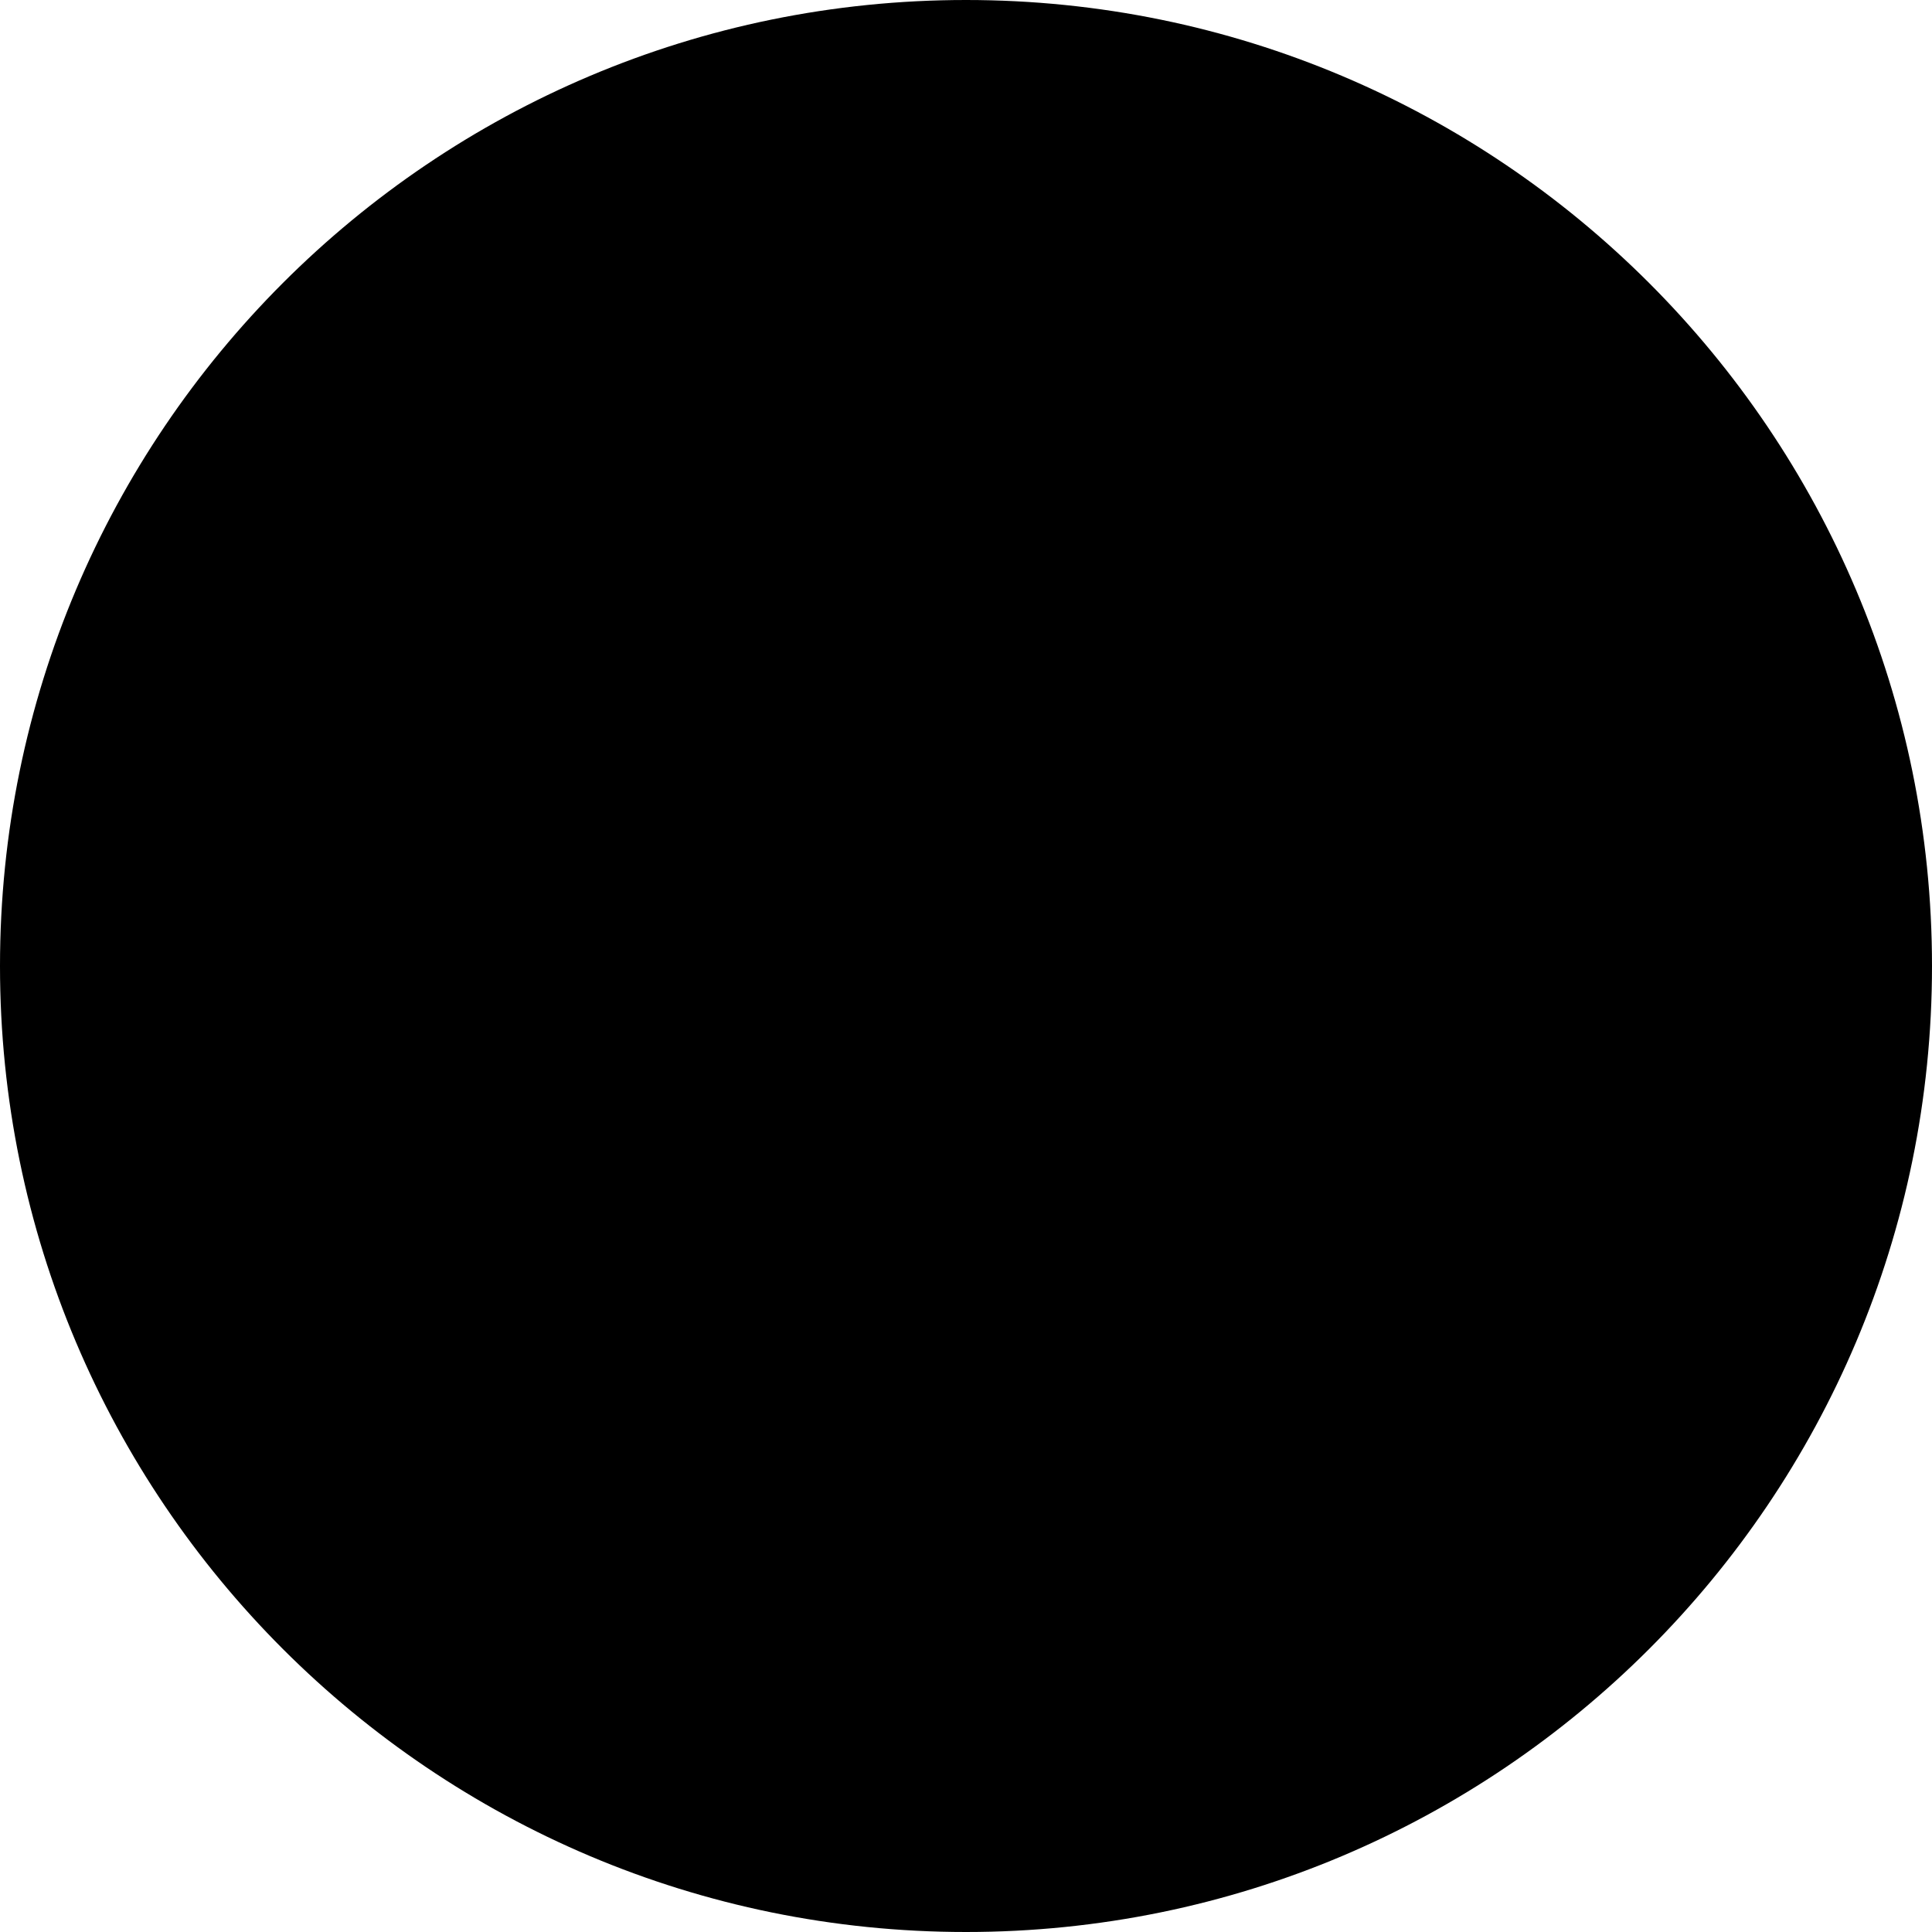
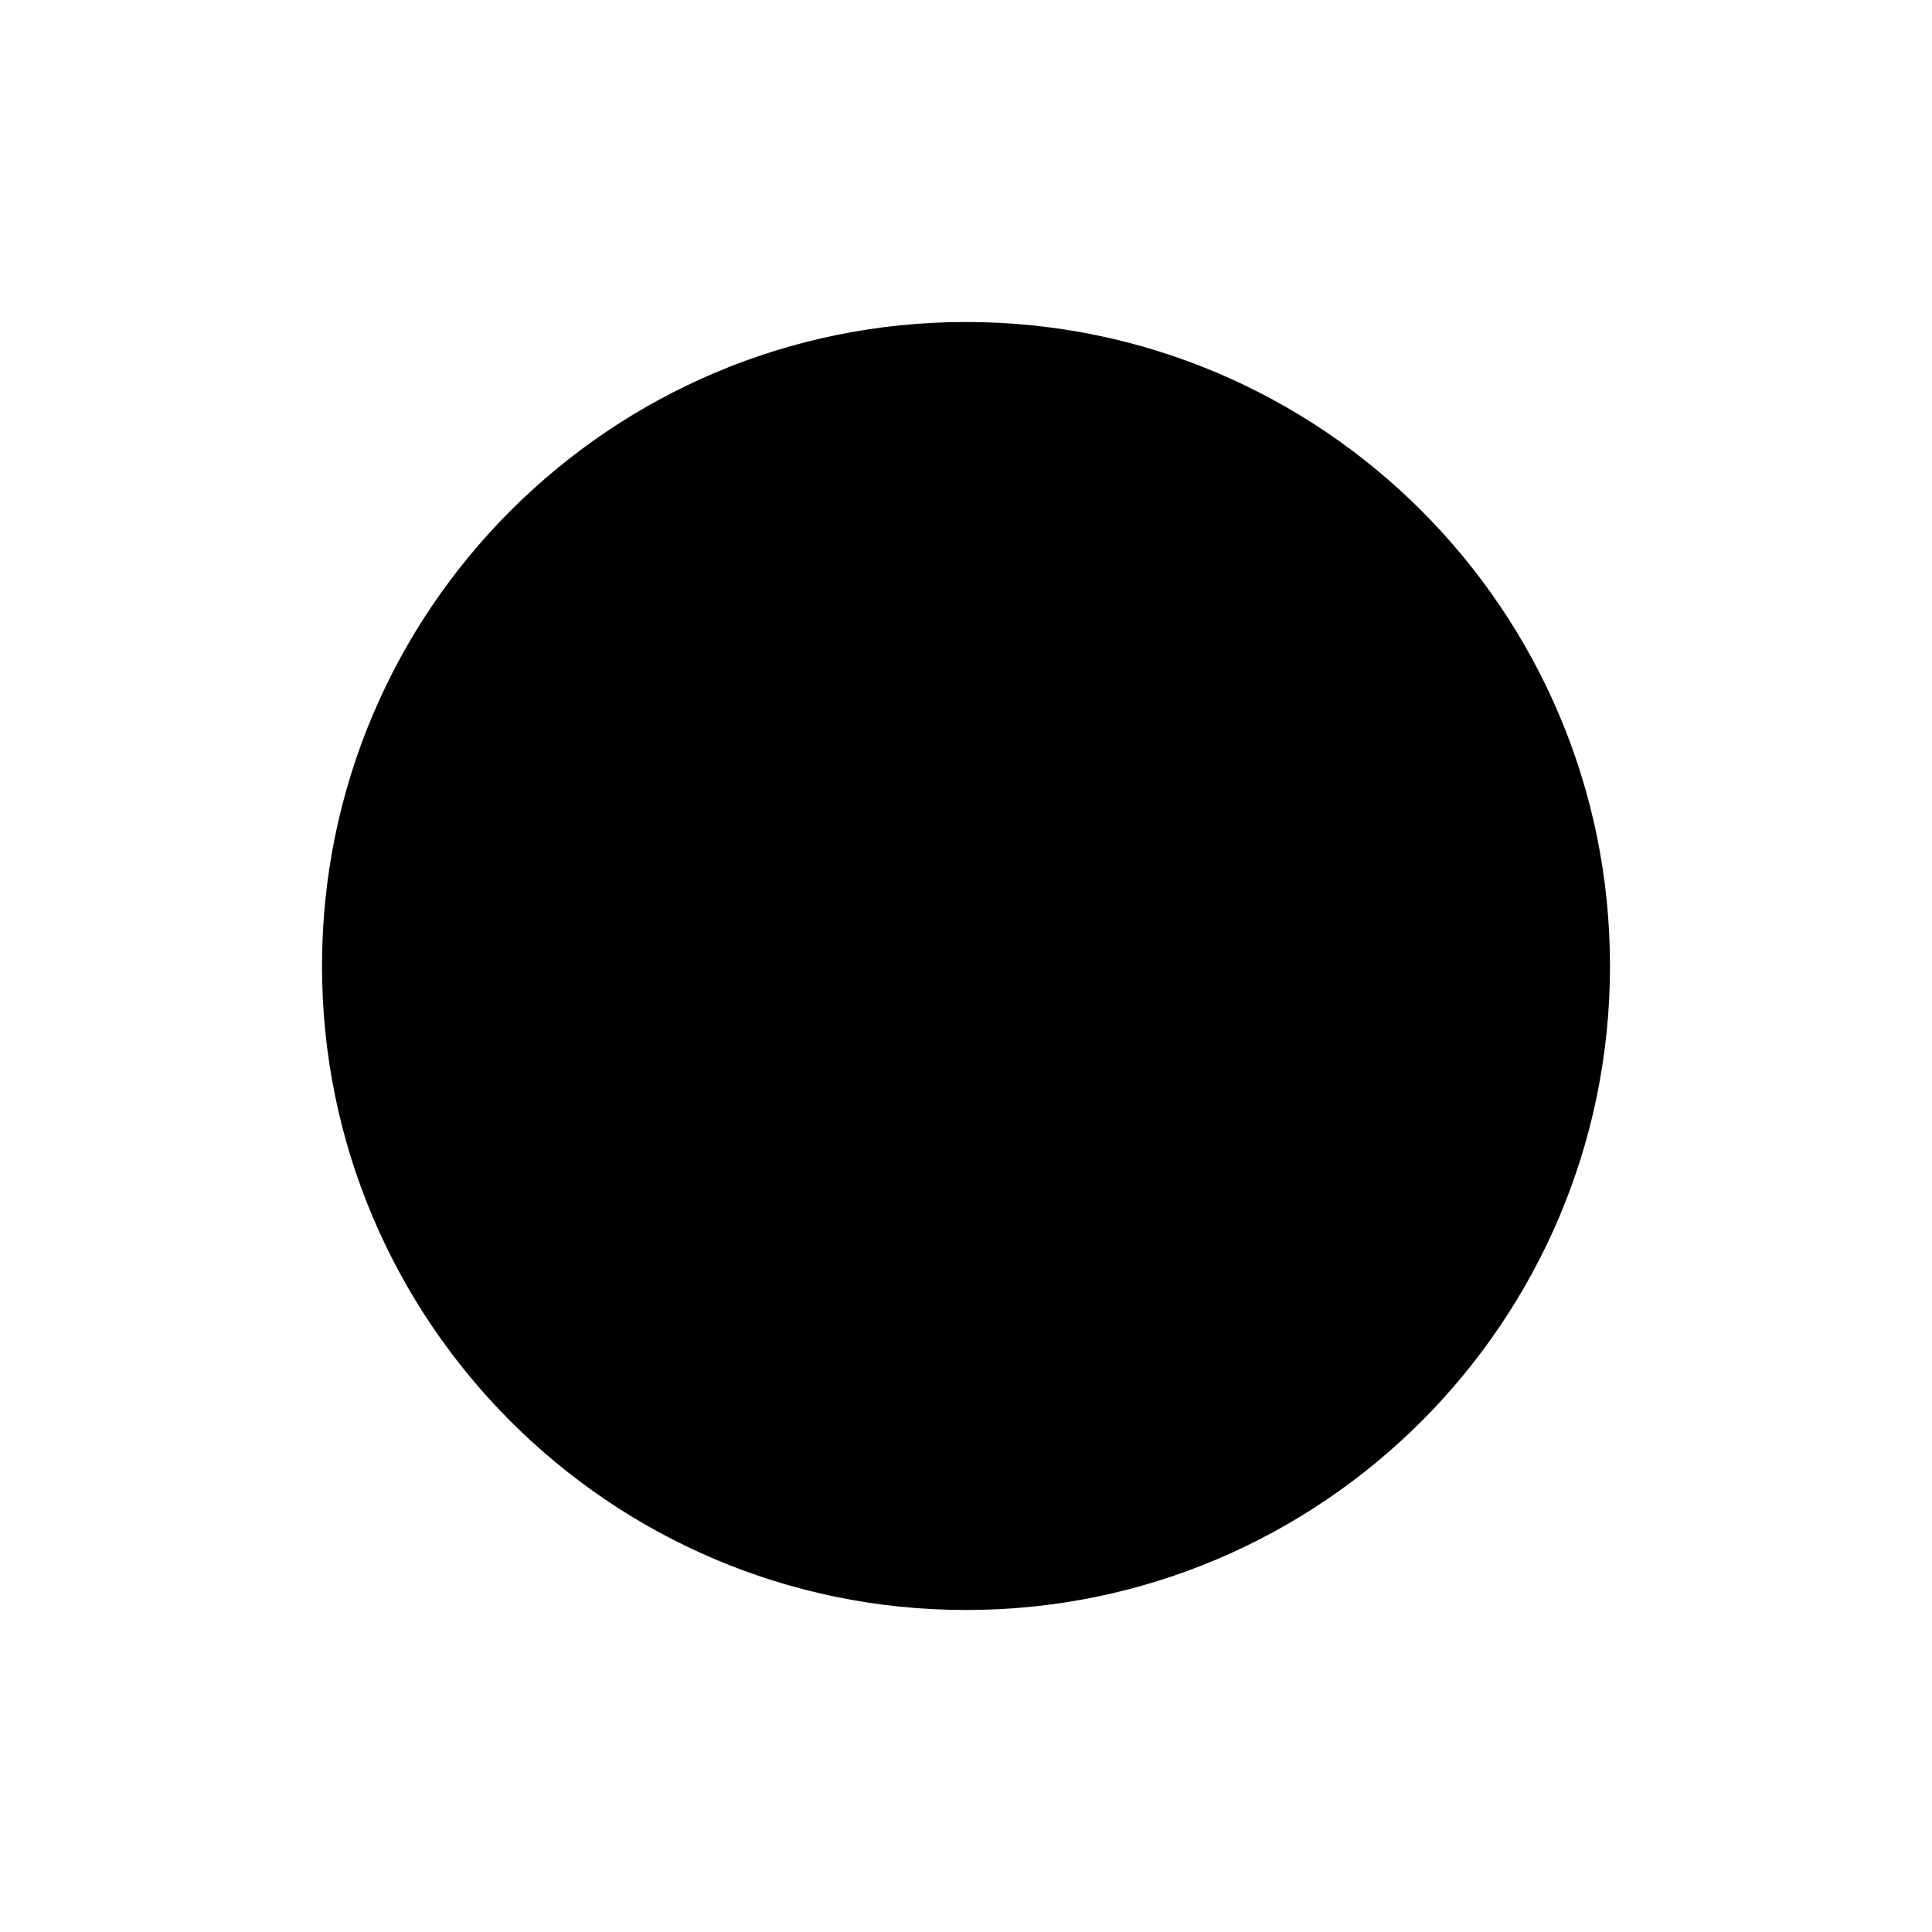
- <svg xmlns="http://www.w3.org/2000/svg" width="12px" height="12px" viewBox="0 0 12 12" version="1.1">
-   <g stroke="none" stroke-width="1">
-     <g transform="translate(-144, -240)" id="Size_option_16px">
-       <g transform="translate(141, 108)">
-         <g id="Radio_button_16" transform="translate(0, 89)">
-           <g id="active" transform="translate(0, 40)">
-             <circle id="inner_oval" cx="9" cy="9" r="6" />
-           </g>
-         </g>
-       </g>
-     </g>
-   </g>
+ <svg xmlns="http://www.w3.org/2000/svg" width="18px" height="18px" viewBox="0 0 18 18" version="1.1">
+   <circle id="inner_oval" cx="9" cy="9" r="6" />
</svg>
